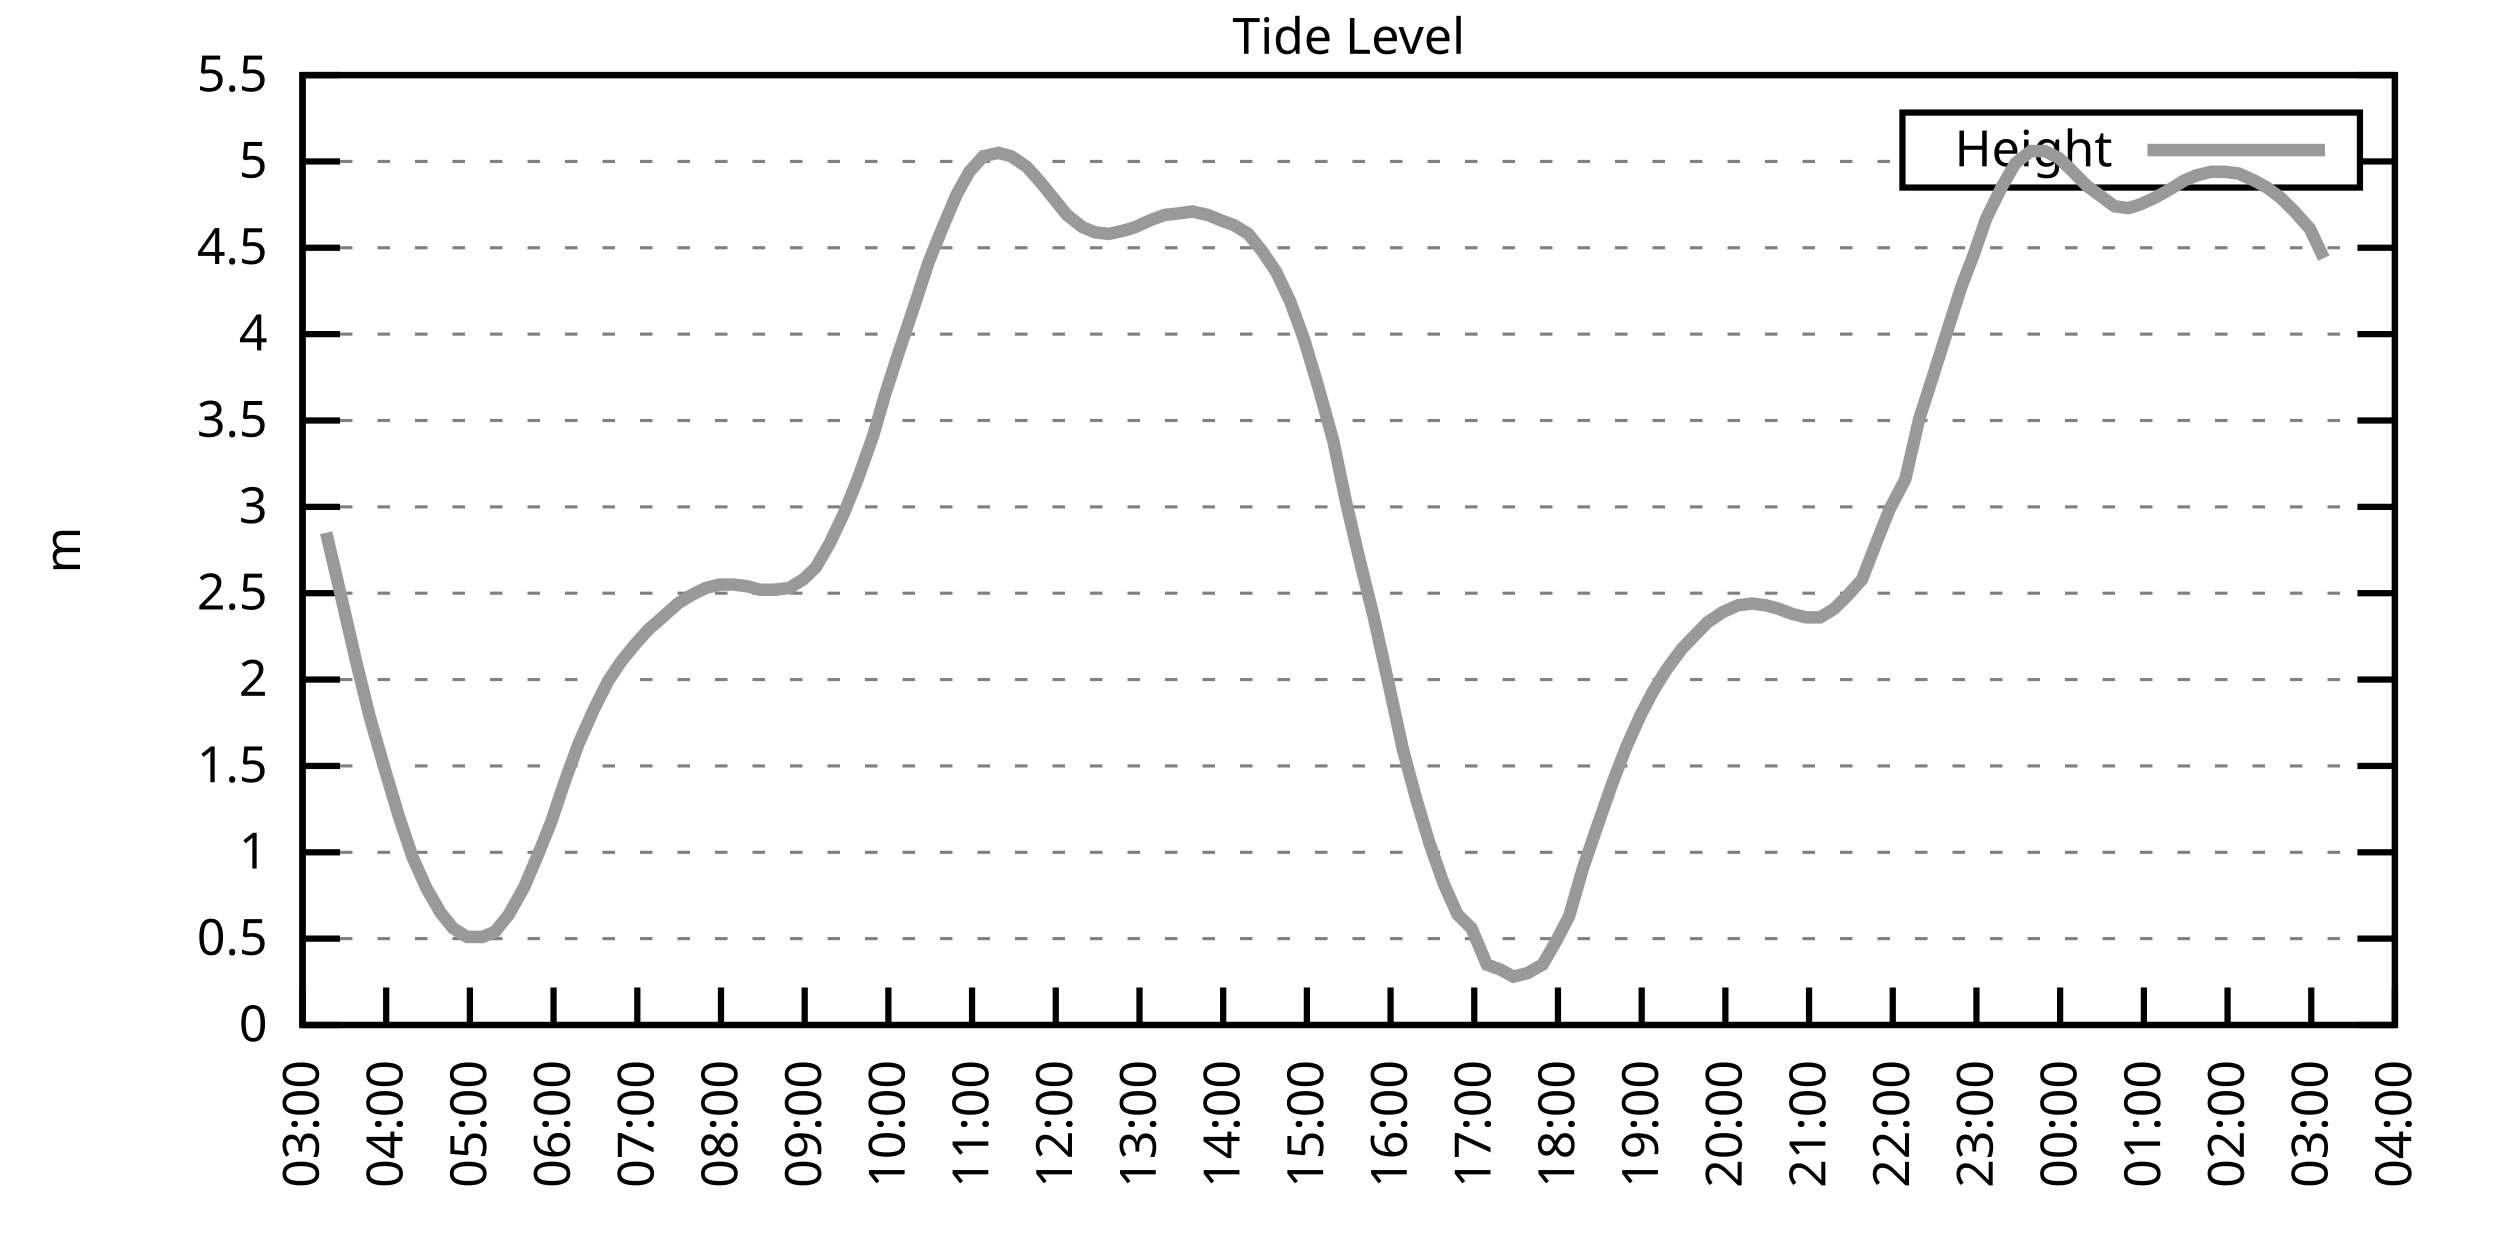
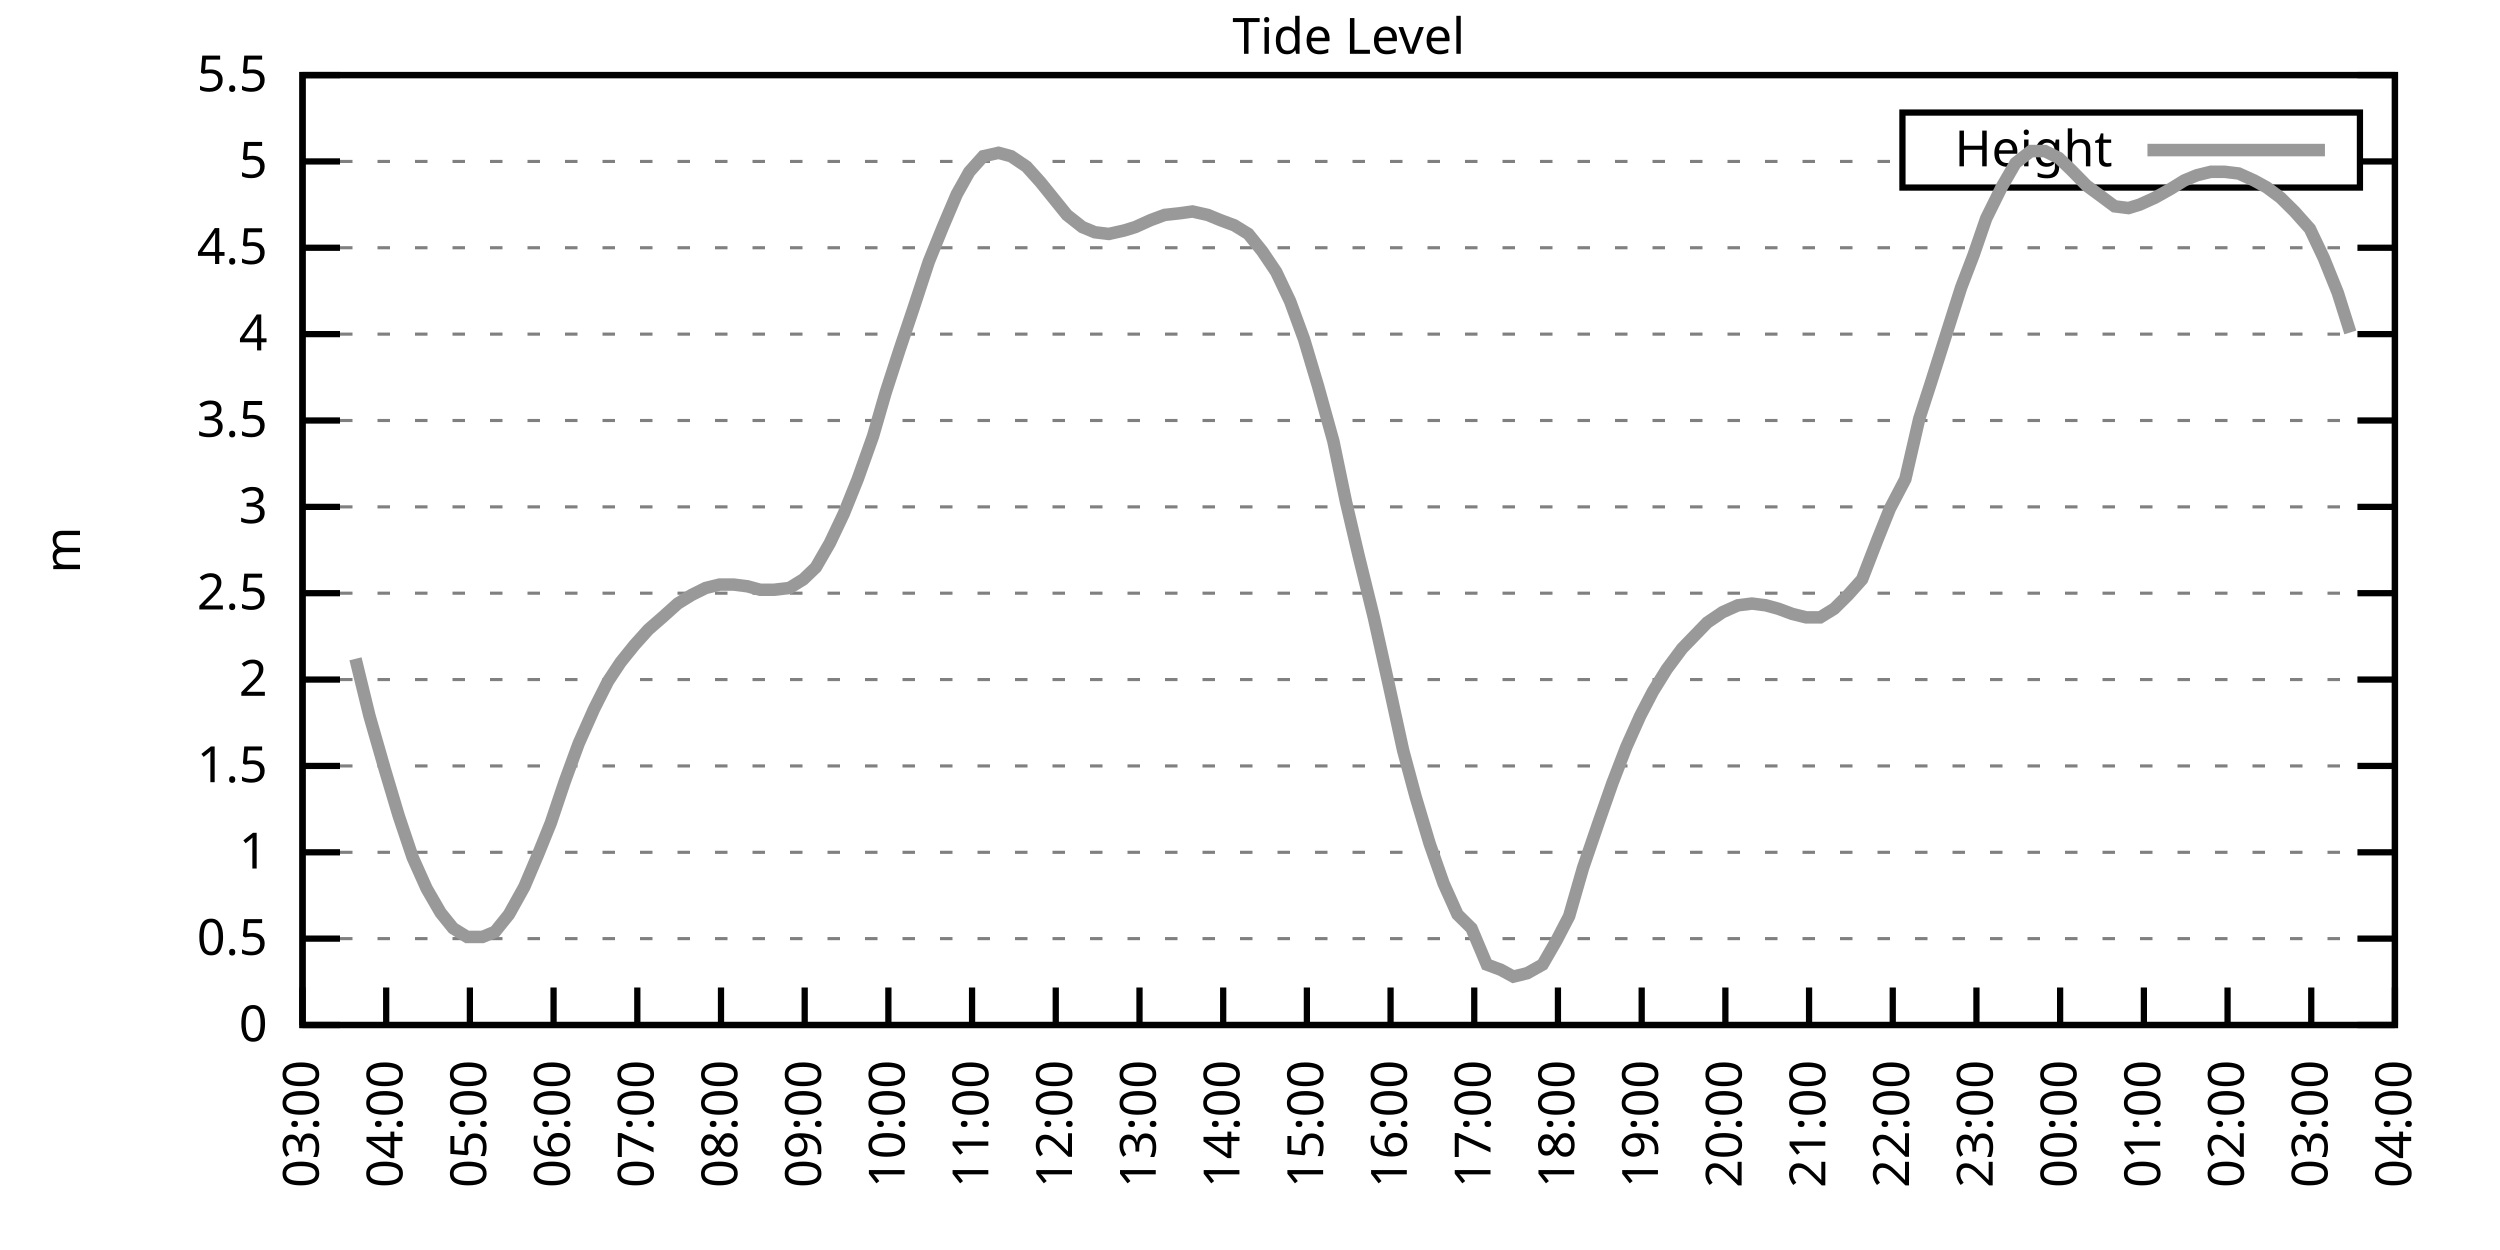
<svg xmlns="http://www.w3.org/2000/svg" xmlns:xlink="http://www.w3.org/1999/xlink" width="400" height="200" viewBox="0 0 400 200">
  <g id="gnuplot_canvas">
    <rect x="0" y="0" width="400" height="200" fill="none" />
    <defs>
      <circle id="gpDot" r="0.5" stroke-width="0.5" stroke="currentColor" />
      <path id="gpPt0" stroke-width="0.333" stroke="currentColor" d="M-1,0 h2 M0,-1 v2" />
      <path id="gpPt1" stroke-width="0.333" stroke="currentColor" d="M-1,-1 L1,1 M1,-1 L-1,1" />
      <path id="gpPt2" stroke-width="0.333" stroke="currentColor" d="M-1,0 L1,0 M0,-1 L0,1 M-1,-1 L1,1 M-1,1 L1,-1" />
      <rect id="gpPt3" stroke-width="0.333" stroke="currentColor" x="-1" y="-1" width="2" height="2" />
      <rect id="gpPt4" stroke-width="0.333" stroke="currentColor" fill="currentColor" x="-1" y="-1" width="2" height="2" />
      <circle id="gpPt5" stroke-width="0.333" stroke="currentColor" cx="0" cy="0" r="1" />
      <use xlink:href="#gpPt5" id="gpPt6" fill="currentColor" stroke="none" />
      <path id="gpPt7" stroke-width="0.333" stroke="currentColor" d="M0,-1.33 L-1.33,0.67 L1.33,0.67 z" />
      <use xlink:href="#gpPt7" id="gpPt8" fill="currentColor" stroke="none" />
      <use xlink:href="#gpPt7" id="gpPt9" stroke="currentColor" transform="rotate(180)" />
      <use xlink:href="#gpPt9" id="gpPt10" fill="currentColor" stroke="none" />
      <use xlink:href="#gpPt3" id="gpPt11" stroke="currentColor" transform="rotate(45)" />
      <use xlink:href="#gpPt11" id="gpPt12" fill="currentColor" stroke="none" />
      <path id="gpPt13" stroke-width="0.333" stroke="currentColor" d="M0,1.330 L1.265,0.411 L0.782,-1.067 L-0.782,-1.076 L-1.265,0.411 z" />
      <use xlink:href="#gpPt13" id="gpPt14" fill="currentColor" stroke="none" />
      <filter id="textbox" filterUnits="objectBoundingBox" x="0" y="0" height="1" width="1">
        <feFlood flood-color="white" flood-opacity="1" result="bgnd" />
        <feComposite in="SourceGraphic" in2="bgnd" operator="atop" />
      </filter>
      <filter id="greybox" filterUnits="objectBoundingBox" x="0" y="0" height="1" width="1">
        <feFlood flood-color="lightgrey" flood-opacity="1" result="grey" />
        <feComposite in="SourceGraphic" in2="grey" operator="atop" />
      </filter>
    </defs>
    <g fill="none" color="white" stroke="currentColor" stroke-width="1.00" stroke-linecap="butt" stroke-linejoin="miter">
</g>
    <g fill="none" color="black" stroke="currentColor" stroke-width="1.00" stroke-linecap="butt" stroke-linejoin="miter">
      <g stroke="none" shape-rendering="crispEdges">
        <polygon fill="rgb(255, 255, 255)" points="48.40,164.00 383.18,164.00 383.18,12.02 48.40,12.02 " />
      </g>
    </g>
    <g fill="none" color="black" stroke="currentColor" stroke-width="1.00" stroke-linecap="butt" stroke-linejoin="miter">
</g>
    <g fill="none" color="black" stroke="black" stroke-width="0.50" stroke-linecap="butt" stroke-linejoin="miter">
</g>
    <g fill="none" color="gray" stroke="currentColor" stroke-width="0.50" stroke-linecap="butt" stroke-linejoin="miter">
      <path stroke="gray" stroke-dasharray="2,4" class="gridline" d="M48.40,164.00 L383.19,164.00  " />
    </g>
    <g fill="none" color="gray" stroke="gray" stroke-width="1.00" stroke-linecap="butt" stroke-linejoin="miter">
</g>
    <g fill="none" color="black" stroke="currentColor" stroke-width="1.00" stroke-linecap="butt" stroke-linejoin="miter">
      <path stroke="black" d="M48.40,164.00 L54.40,164.00 M383.19,164.00 L377.19,164.00  " />
      <g transform="translate(42.80,166.60)" stroke="none" fill="black" font-family="Sans" font-size="8.00" text-anchor="end">
        <text>
          <tspan font-family="Sans"> 0</tspan>
        </text>
      </g>
    </g>
    <g fill="none" color="black" stroke="currentColor" stroke-width="1.00" stroke-linecap="butt" stroke-linejoin="miter">
</g>
    <g fill="none" color="black" stroke="black" stroke-width="0.50" stroke-linecap="butt" stroke-linejoin="miter">
</g>
    <g fill="none" color="gray" stroke="currentColor" stroke-width="0.50" stroke-linecap="butt" stroke-linejoin="miter">
      <path stroke="gray" stroke-dasharray="2,4" class="gridline" d="M48.40,150.18 L383.19,150.18  " />
    </g>
    <g fill="none" color="gray" stroke="gray" stroke-width="1.00" stroke-linecap="butt" stroke-linejoin="miter">
</g>
    <g fill="none" color="black" stroke="currentColor" stroke-width="1.00" stroke-linecap="butt" stroke-linejoin="miter">
      <path stroke="black" d="M48.40,150.18 L54.40,150.18 M383.19,150.18 L377.19,150.18  " />
      <g transform="translate(42.80,152.78)" stroke="none" fill="black" font-family="Sans" font-size="8.00" text-anchor="end">
        <text>
          <tspan font-family="Sans"> 0.5</tspan>
        </text>
      </g>
    </g>
    <g fill="none" color="black" stroke="currentColor" stroke-width="1.00" stroke-linecap="butt" stroke-linejoin="miter">
</g>
    <g fill="none" color="black" stroke="black" stroke-width="0.50" stroke-linecap="butt" stroke-linejoin="miter">
</g>
    <g fill="none" color="gray" stroke="currentColor" stroke-width="0.50" stroke-linecap="butt" stroke-linejoin="miter">
      <path stroke="gray" stroke-dasharray="2,4" class="gridline" d="M48.40,136.37 L383.19,136.37  " />
    </g>
    <g fill="none" color="gray" stroke="gray" stroke-width="1.00" stroke-linecap="butt" stroke-linejoin="miter">
</g>
    <g fill="none" color="black" stroke="currentColor" stroke-width="1.00" stroke-linecap="butt" stroke-linejoin="miter">
      <path stroke="black" d="M48.40,136.37 L54.40,136.37 M383.19,136.37 L377.19,136.37  " />
      <g transform="translate(42.80,138.97)" stroke="none" fill="black" font-family="Sans" font-size="8.00" text-anchor="end">
        <text>
          <tspan font-family="Sans"> 1</tspan>
        </text>
      </g>
    </g>
    <g fill="none" color="black" stroke="currentColor" stroke-width="1.00" stroke-linecap="butt" stroke-linejoin="miter">
</g>
    <g fill="none" color="black" stroke="black" stroke-width="0.50" stroke-linecap="butt" stroke-linejoin="miter">
</g>
    <g fill="none" color="gray" stroke="currentColor" stroke-width="0.50" stroke-linecap="butt" stroke-linejoin="miter">
      <path stroke="gray" stroke-dasharray="2,4" class="gridline" d="M48.40,122.55 L383.19,122.55  " />
    </g>
    <g fill="none" color="gray" stroke="gray" stroke-width="1.00" stroke-linecap="butt" stroke-linejoin="miter">
</g>
    <g fill="none" color="black" stroke="currentColor" stroke-width="1.00" stroke-linecap="butt" stroke-linejoin="miter">
      <path stroke="black" d="M48.40,122.55 L54.40,122.55 M383.19,122.55 L377.19,122.55  " />
      <g transform="translate(42.80,125.15)" stroke="none" fill="black" font-family="Sans" font-size="8.00" text-anchor="end">
        <text>
          <tspan font-family="Sans"> 1.5</tspan>
        </text>
      </g>
    </g>
    <g fill="none" color="black" stroke="currentColor" stroke-width="1.00" stroke-linecap="butt" stroke-linejoin="miter">
</g>
    <g fill="none" color="black" stroke="black" stroke-width="0.50" stroke-linecap="butt" stroke-linejoin="miter">
</g>
    <g fill="none" color="gray" stroke="currentColor" stroke-width="0.50" stroke-linecap="butt" stroke-linejoin="miter">
      <path stroke="gray" stroke-dasharray="2,4" class="gridline" d="M48.40,108.73 L383.19,108.73  " />
    </g>
    <g fill="none" color="gray" stroke="gray" stroke-width="1.00" stroke-linecap="butt" stroke-linejoin="miter">
</g>
    <g fill="none" color="black" stroke="currentColor" stroke-width="1.00" stroke-linecap="butt" stroke-linejoin="miter">
      <path stroke="black" d="M48.40,108.73 L54.40,108.73 M383.19,108.73 L377.19,108.73  " />
      <g transform="translate(42.80,111.33)" stroke="none" fill="black" font-family="Sans" font-size="8.00" text-anchor="end">
        <text>
          <tspan font-family="Sans"> 2</tspan>
        </text>
      </g>
    </g>
    <g fill="none" color="black" stroke="currentColor" stroke-width="1.00" stroke-linecap="butt" stroke-linejoin="miter">
</g>
    <g fill="none" color="black" stroke="black" stroke-width="0.50" stroke-linecap="butt" stroke-linejoin="miter">
</g>
    <g fill="none" color="gray" stroke="currentColor" stroke-width="0.50" stroke-linecap="butt" stroke-linejoin="miter">
      <path stroke="gray" stroke-dasharray="2,4" class="gridline" d="M48.40,94.91 L383.19,94.91  " />
    </g>
    <g fill="none" color="gray" stroke="gray" stroke-width="1.00" stroke-linecap="butt" stroke-linejoin="miter">
</g>
    <g fill="none" color="black" stroke="currentColor" stroke-width="1.00" stroke-linecap="butt" stroke-linejoin="miter">
      <path stroke="black" d="M48.40,94.91 L54.40,94.91 M383.19,94.91 L377.19,94.91  " />
      <g transform="translate(42.80,97.51)" stroke="none" fill="black" font-family="Sans" font-size="8.00" text-anchor="end">
        <text>
          <tspan font-family="Sans"> 2.5</tspan>
        </text>
      </g>
    </g>
    <g fill="none" color="black" stroke="currentColor" stroke-width="1.00" stroke-linecap="butt" stroke-linejoin="miter">
</g>
    <g fill="none" color="black" stroke="black" stroke-width="0.50" stroke-linecap="butt" stroke-linejoin="miter">
</g>
    <g fill="none" color="gray" stroke="currentColor" stroke-width="0.50" stroke-linecap="butt" stroke-linejoin="miter">
      <path stroke="gray" stroke-dasharray="2,4" class="gridline" d="M48.40,81.10 L383.19,81.10  " />
    </g>
    <g fill="none" color="gray" stroke="gray" stroke-width="1.00" stroke-linecap="butt" stroke-linejoin="miter">
</g>
    <g fill="none" color="black" stroke="currentColor" stroke-width="1.00" stroke-linecap="butt" stroke-linejoin="miter">
      <path stroke="black" d="M48.40,81.10 L54.40,81.10 M383.19,81.10 L377.19,81.10  " />
      <g transform="translate(42.80,83.70)" stroke="none" fill="black" font-family="Sans" font-size="8.00" text-anchor="end">
        <text>
          <tspan font-family="Sans"> 3</tspan>
        </text>
      </g>
    </g>
    <g fill="none" color="black" stroke="currentColor" stroke-width="1.00" stroke-linecap="butt" stroke-linejoin="miter">
</g>
    <g fill="none" color="black" stroke="black" stroke-width="0.50" stroke-linecap="butt" stroke-linejoin="miter">
</g>
    <g fill="none" color="gray" stroke="currentColor" stroke-width="0.50" stroke-linecap="butt" stroke-linejoin="miter">
      <path stroke="gray" stroke-dasharray="2,4" class="gridline" d="M48.40,67.28 L383.19,67.28  " />
    </g>
    <g fill="none" color="gray" stroke="gray" stroke-width="1.00" stroke-linecap="butt" stroke-linejoin="miter">
</g>
    <g fill="none" color="black" stroke="currentColor" stroke-width="1.00" stroke-linecap="butt" stroke-linejoin="miter">
      <path stroke="black" d="M48.40,67.28 L54.40,67.28 M383.19,67.28 L377.19,67.28  " />
      <g transform="translate(42.80,69.88)" stroke="none" fill="black" font-family="Sans" font-size="8.00" text-anchor="end">
        <text>
          <tspan font-family="Sans"> 3.5</tspan>
        </text>
      </g>
    </g>
    <g fill="none" color="black" stroke="currentColor" stroke-width="1.00" stroke-linecap="butt" stroke-linejoin="miter">
</g>
    <g fill="none" color="black" stroke="black" stroke-width="0.50" stroke-linecap="butt" stroke-linejoin="miter">
</g>
    <g fill="none" color="gray" stroke="currentColor" stroke-width="0.50" stroke-linecap="butt" stroke-linejoin="miter">
      <path stroke="gray" stroke-dasharray="2,4" class="gridline" d="M48.40,53.46 L383.19,53.46  " />
    </g>
    <g fill="none" color="gray" stroke="gray" stroke-width="1.00" stroke-linecap="butt" stroke-linejoin="miter">
</g>
    <g fill="none" color="black" stroke="currentColor" stroke-width="1.00" stroke-linecap="butt" stroke-linejoin="miter">
      <path stroke="black" d="M48.40,53.46 L54.40,53.46 M383.19,53.46 L377.19,53.46  " />
      <g transform="translate(42.80,56.06)" stroke="none" fill="black" font-family="Sans" font-size="8.00" text-anchor="end">
        <text>
          <tspan font-family="Sans"> 4</tspan>
        </text>
      </g>
    </g>
    <g fill="none" color="black" stroke="currentColor" stroke-width="1.00" stroke-linecap="butt" stroke-linejoin="miter">
</g>
    <g fill="none" color="black" stroke="black" stroke-width="0.50" stroke-linecap="butt" stroke-linejoin="miter">
</g>
    <g fill="none" color="gray" stroke="currentColor" stroke-width="0.50" stroke-linecap="butt" stroke-linejoin="miter">
      <path stroke="gray" stroke-dasharray="2,4" class="gridline" d="M48.40,39.64 L383.19,39.64  " />
    </g>
    <g fill="none" color="gray" stroke="gray" stroke-width="1.00" stroke-linecap="butt" stroke-linejoin="miter">
</g>
    <g fill="none" color="black" stroke="currentColor" stroke-width="1.00" stroke-linecap="butt" stroke-linejoin="miter">
      <path stroke="black" d="M48.40,39.64 L54.40,39.64 M383.19,39.64 L377.19,39.64  " />
      <g transform="translate(42.80,42.24)" stroke="none" fill="black" font-family="Sans" font-size="8.00" text-anchor="end">
        <text>
          <tspan font-family="Sans"> 4.5</tspan>
        </text>
      </g>
    </g>
    <g fill="none" color="black" stroke="currentColor" stroke-width="1.00" stroke-linecap="butt" stroke-linejoin="miter">
</g>
    <g fill="none" color="black" stroke="black" stroke-width="0.50" stroke-linecap="butt" stroke-linejoin="miter">
</g>
    <g fill="none" color="gray" stroke="currentColor" stroke-width="0.50" stroke-linecap="butt" stroke-linejoin="miter">
      <path stroke="gray" stroke-dasharray="2,4" class="gridline" d="M48.40,25.83 L304.39,25.83 M377.59,25.83 L383.19,25.83  " />
    </g>
    <g fill="none" color="gray" stroke="gray" stroke-width="1.00" stroke-linecap="butt" stroke-linejoin="miter">
</g>
    <g fill="none" color="black" stroke="currentColor" stroke-width="1.00" stroke-linecap="butt" stroke-linejoin="miter">
      <path stroke="black" d="M48.40,25.83 L54.40,25.83 M383.19,25.83 L377.19,25.83  " />
      <g transform="translate(42.80,28.43)" stroke="none" fill="black" font-family="Sans" font-size="8.00" text-anchor="end">
        <text>
          <tspan font-family="Sans"> 5</tspan>
        </text>
      </g>
    </g>
    <g fill="none" color="black" stroke="currentColor" stroke-width="1.00" stroke-linecap="butt" stroke-linejoin="miter">
</g>
    <g fill="none" color="black" stroke="black" stroke-width="0.50" stroke-linecap="butt" stroke-linejoin="miter">
</g>
    <g fill="none" color="gray" stroke="currentColor" stroke-width="0.50" stroke-linecap="butt" stroke-linejoin="miter">
      <path stroke="gray" stroke-dasharray="2,4" class="gridline" d="M48.40,12.01 L383.19,12.01  " />
    </g>
    <g fill="none" color="gray" stroke="gray" stroke-width="1.00" stroke-linecap="butt" stroke-linejoin="miter">
</g>
    <g fill="none" color="black" stroke="currentColor" stroke-width="1.00" stroke-linecap="butt" stroke-linejoin="miter">
      <path stroke="black" d="M48.40,12.01 L54.40,12.01 M383.19,12.01 L377.19,12.01  " />
      <g transform="translate(42.80,14.61)" stroke="none" fill="black" font-family="Sans" font-size="8.00" text-anchor="end">
        <text>
          <tspan font-family="Sans"> 5.5</tspan>
        </text>
      </g>
    </g>
    <g fill="none" color="black" stroke="currentColor" stroke-width="1.00" stroke-linecap="butt" stroke-linejoin="miter">
      <path stroke="black" d="M48.40,164.00 L48.40,158.00  " />
      <g transform="translate(51.00,169.60) rotate(270.00)" stroke="none" fill="black" font-family="Sans" font-size="8.00" text-anchor="end">
        <text>
          <tspan font-family="Sans">03:00</tspan>
        </text>
      </g>
    </g>
    <g fill="none" color="black" stroke="currentColor" stroke-width="1.00" stroke-linecap="butt" stroke-linejoin="miter">
      <path stroke="black" d="M61.79,164.00 L61.79,158.00  " />
      <g transform="translate(64.39,169.60) rotate(270.00)" stroke="none" fill="black" font-family="Sans" font-size="8.00" text-anchor="end">
        <text>
          <tspan font-family="Sans">04:00</tspan>
        </text>
      </g>
    </g>
    <g fill="none" color="black" stroke="currentColor" stroke-width="1.00" stroke-linecap="butt" stroke-linejoin="miter">
      <path stroke="black" d="M75.18,164.00 L75.18,158.00  " />
      <g transform="translate(77.78,169.60) rotate(270.00)" stroke="none" fill="black" font-family="Sans" font-size="8.00" text-anchor="end">
        <text>
          <tspan font-family="Sans">05:00</tspan>
        </text>
      </g>
    </g>
    <g fill="none" color="black" stroke="currentColor" stroke-width="1.00" stroke-linecap="butt" stroke-linejoin="miter">
      <path stroke="black" d="M88.57,164.00 L88.57,158.00  " />
      <g transform="translate(91.17,169.60) rotate(270.00)" stroke="none" fill="black" font-family="Sans" font-size="8.00" text-anchor="end">
        <text>
          <tspan font-family="Sans">06:00</tspan>
        </text>
      </g>
    </g>
    <g fill="none" color="black" stroke="currentColor" stroke-width="1.00" stroke-linecap="butt" stroke-linejoin="miter">
      <path stroke="black" d="M101.97,164.00 L101.97,158.00  " />
      <g transform="translate(104.57,169.60) rotate(270.00)" stroke="none" fill="black" font-family="Sans" font-size="8.00" text-anchor="end">
        <text>
          <tspan font-family="Sans">07:00</tspan>
        </text>
      </g>
    </g>
    <g fill="none" color="black" stroke="currentColor" stroke-width="1.00" stroke-linecap="butt" stroke-linejoin="miter">
      <path stroke="black" d="M115.36,164.00 L115.36,158.00  " />
      <g transform="translate(117.96,169.60) rotate(270.00)" stroke="none" fill="black" font-family="Sans" font-size="8.00" text-anchor="end">
        <text>
          <tspan font-family="Sans">08:00</tspan>
        </text>
      </g>
    </g>
    <g fill="none" color="black" stroke="currentColor" stroke-width="1.00" stroke-linecap="butt" stroke-linejoin="miter">
      <path stroke="black" d="M128.75,164.00 L128.75,158.00  " />
      <g transform="translate(131.35,169.60) rotate(270.00)" stroke="none" fill="black" font-family="Sans" font-size="8.00" text-anchor="end">
        <text>
          <tspan font-family="Sans">09:00</tspan>
        </text>
      </g>
    </g>
    <g fill="none" color="black" stroke="currentColor" stroke-width="1.00" stroke-linecap="butt" stroke-linejoin="miter">
      <path stroke="black" d="M142.14,164.00 L142.14,158.00  " />
      <g transform="translate(144.74,169.60) rotate(270.00)" stroke="none" fill="black" font-family="Sans" font-size="8.00" text-anchor="end">
        <text>
          <tspan font-family="Sans">10:00</tspan>
        </text>
      </g>
    </g>
    <g fill="none" color="black" stroke="currentColor" stroke-width="1.00" stroke-linecap="butt" stroke-linejoin="miter">
      <path stroke="black" d="M155.53,164.00 L155.53,158.00  " />
      <g transform="translate(158.13,169.60) rotate(270.00)" stroke="none" fill="black" font-family="Sans" font-size="8.00" text-anchor="end">
        <text>
          <tspan font-family="Sans">11:00</tspan>
        </text>
      </g>
    </g>
    <g fill="none" color="black" stroke="currentColor" stroke-width="1.00" stroke-linecap="butt" stroke-linejoin="miter">
      <path stroke="black" d="M168.92,164.00 L168.92,158.00  " />
      <g transform="translate(171.52,169.60) rotate(270.00)" stroke="none" fill="black" font-family="Sans" font-size="8.00" text-anchor="end">
        <text>
          <tspan font-family="Sans">12:00</tspan>
        </text>
      </g>
    </g>
    <g fill="none" color="black" stroke="currentColor" stroke-width="1.00" stroke-linecap="butt" stroke-linejoin="miter">
      <path stroke="black" d="M182.32,164.00 L182.32,158.00  " />
      <g transform="translate(184.92,169.60) rotate(270.00)" stroke="none" fill="black" font-family="Sans" font-size="8.00" text-anchor="end">
        <text>
          <tspan font-family="Sans">13:00</tspan>
        </text>
      </g>
    </g>
    <g fill="none" color="black" stroke="currentColor" stroke-width="1.00" stroke-linecap="butt" stroke-linejoin="miter">
      <path stroke="black" d="M195.71,164.00 L195.71,158.00  " />
      <g transform="translate(198.31,169.60) rotate(270.00)" stroke="none" fill="black" font-family="Sans" font-size="8.00" text-anchor="end">
        <text>
          <tspan font-family="Sans">14:00</tspan>
        </text>
      </g>
    </g>
    <g fill="none" color="black" stroke="currentColor" stroke-width="1.00" stroke-linecap="butt" stroke-linejoin="miter">
      <path stroke="black" d="M209.10,164.00 L209.10,158.00  " />
      <g transform="translate(211.70,169.60) rotate(270.00)" stroke="none" fill="black" font-family="Sans" font-size="8.00" text-anchor="end">
        <text>
          <tspan font-family="Sans">15:00</tspan>
        </text>
      </g>
    </g>
    <g fill="none" color="black" stroke="currentColor" stroke-width="1.00" stroke-linecap="butt" stroke-linejoin="miter">
      <path stroke="black" d="M222.49,164.00 L222.49,158.00  " />
      <g transform="translate(225.09,169.60) rotate(270.00)" stroke="none" fill="black" font-family="Sans" font-size="8.00" text-anchor="end">
        <text>
          <tspan font-family="Sans">16:00</tspan>
        </text>
      </g>
    </g>
    <g fill="none" color="black" stroke="currentColor" stroke-width="1.00" stroke-linecap="butt" stroke-linejoin="miter">
      <path stroke="black" d="M235.88,164.00 L235.88,158.00  " />
      <g transform="translate(238.48,169.60) rotate(270.00)" stroke="none" fill="black" font-family="Sans" font-size="8.00" text-anchor="end">
        <text>
          <tspan font-family="Sans">17:00</tspan>
        </text>
      </g>
    </g>
    <g fill="none" color="black" stroke="currentColor" stroke-width="1.00" stroke-linecap="butt" stroke-linejoin="miter">
      <path stroke="black" d="M249.27,164.00 L249.27,158.00  " />
      <g transform="translate(251.87,169.60) rotate(270.00)" stroke="none" fill="black" font-family="Sans" font-size="8.00" text-anchor="end">
        <text>
          <tspan font-family="Sans">18:00</tspan>
        </text>
      </g>
    </g>
    <g fill="none" color="black" stroke="currentColor" stroke-width="1.00" stroke-linecap="butt" stroke-linejoin="miter">
      <path stroke="black" d="M262.67,164.00 L262.67,158.00  " />
      <g transform="translate(265.27,169.60) rotate(270.00)" stroke="none" fill="black" font-family="Sans" font-size="8.00" text-anchor="end">
        <text>
          <tspan font-family="Sans">19:00</tspan>
        </text>
      </g>
    </g>
    <g fill="none" color="black" stroke="currentColor" stroke-width="1.00" stroke-linecap="butt" stroke-linejoin="miter">
      <path stroke="black" d="M276.06,164.00 L276.06,158.00  " />
      <g transform="translate(278.66,169.60) rotate(270.00)" stroke="none" fill="black" font-family="Sans" font-size="8.00" text-anchor="end">
        <text>
          <tspan font-family="Sans">20:00</tspan>
        </text>
      </g>
    </g>
    <g fill="none" color="black" stroke="currentColor" stroke-width="1.00" stroke-linecap="butt" stroke-linejoin="miter">
      <path stroke="black" d="M289.45,164.00 L289.45,158.00  " />
      <g transform="translate(292.05,169.60) rotate(270.00)" stroke="none" fill="black" font-family="Sans" font-size="8.00" text-anchor="end">
        <text>
          <tspan font-family="Sans">21:00</tspan>
        </text>
      </g>
    </g>
    <g fill="none" color="black" stroke="currentColor" stroke-width="1.00" stroke-linecap="butt" stroke-linejoin="miter">
      <path stroke="black" d="M302.84,164.00 L302.84,158.00  " />
      <g transform="translate(305.44,169.60) rotate(270.00)" stroke="none" fill="black" font-family="Sans" font-size="8.00" text-anchor="end">
        <text>
          <tspan font-family="Sans">22:00</tspan>
        </text>
      </g>
    </g>
    <g fill="none" color="black" stroke="currentColor" stroke-width="1.00" stroke-linecap="butt" stroke-linejoin="miter">
      <path stroke="black" d="M316.23,164.00 L316.23,158.00  " />
      <g transform="translate(318.83,169.60) rotate(270.00)" stroke="none" fill="black" font-family="Sans" font-size="8.00" text-anchor="end">
        <text>
          <tspan font-family="Sans">23:00</tspan>
        </text>
      </g>
    </g>
    <g fill="none" color="black" stroke="currentColor" stroke-width="1.00" stroke-linecap="butt" stroke-linejoin="miter">
      <path stroke="black" d="M329.62,164.00 L329.62,158.00  " />
      <g transform="translate(332.22,169.60) rotate(270.00)" stroke="none" fill="black" font-family="Sans" font-size="8.00" text-anchor="end">
        <text>
          <tspan font-family="Sans">00:00</tspan>
        </text>
      </g>
    </g>
    <g fill="none" color="black" stroke="currentColor" stroke-width="1.00" stroke-linecap="butt" stroke-linejoin="miter">
      <path stroke="black" d="M343.02,164.00 L343.02,158.00  " />
      <g transform="translate(345.62,169.60) rotate(270.00)" stroke="none" fill="black" font-family="Sans" font-size="8.00" text-anchor="end">
        <text>
          <tspan font-family="Sans">01:00</tspan>
        </text>
      </g>
    </g>
    <g fill="none" color="black" stroke="currentColor" stroke-width="1.00" stroke-linecap="butt" stroke-linejoin="miter">
      <path stroke="black" d="M356.41,164.00 L356.41,158.00  " />
      <g transform="translate(359.01,169.60) rotate(270.00)" stroke="none" fill="black" font-family="Sans" font-size="8.00" text-anchor="end">
        <text>
          <tspan font-family="Sans">02:00</tspan>
        </text>
      </g>
    </g>
    <g fill="none" color="black" stroke="currentColor" stroke-width="1.00" stroke-linecap="butt" stroke-linejoin="miter">
      <path stroke="black" d="M369.80,164.00 L369.80,158.00  " />
      <g transform="translate(372.40,169.60) rotate(270.00)" stroke="none" fill="black" font-family="Sans" font-size="8.00" text-anchor="end">
        <text>
          <tspan font-family="Sans">03:00</tspan>
        </text>
      </g>
    </g>
    <g fill="none" color="black" stroke="currentColor" stroke-width="1.00" stroke-linecap="butt" stroke-linejoin="miter">
      <path stroke="black" d="M383.19,164.00 L383.19,158.00  " />
      <g transform="translate(385.79,169.60) rotate(270.00)" stroke="none" fill="black" font-family="Sans" font-size="8.00" text-anchor="end">
        <text>
          <tspan font-family="Sans">04:00</tspan>
        </text>
      </g>
    </g>
    <g fill="none" color="black" stroke="currentColor" stroke-width="1.00" stroke-linecap="butt" stroke-linejoin="miter">
</g>
    <g fill="none" color="black" stroke="currentColor" stroke-width="1.00" stroke-linecap="butt" stroke-linejoin="miter">
      <path stroke="black" d="M48.40,12.01 L48.40,164.00 L383.19,164.00 L383.19,12.01 L48.40,12.01 Z  " />
    </g>
    <g fill="none" color="black" stroke="currentColor" stroke-width="1.00" stroke-linecap="butt" stroke-linejoin="miter">
</g>
    <g fill="none" color="black" stroke="currentColor" stroke-width="1.00" stroke-linecap="butt" stroke-linejoin="miter">
      <path stroke="black" d="M304.39,30.01 L304.39,18.01 L377.59,18.01 L377.59,30.01 L304.39,30.01 Z  " />
    </g>
    <g id="Tide_level_plot_1">
      <g fill="none" color="white" stroke="black" stroke-width="2.00" stroke-linecap="butt" stroke-linejoin="miter">
</g>
      <g fill="none" color="black" stroke="currentColor" stroke-width="2.00" stroke-linecap="butt" stroke-linejoin="miter">
        <g transform="translate(337.99,26.61)" stroke="none" fill="black" font-family="Sans" font-size="8.00" text-anchor="end">
          <text>
            <tspan font-family="Sans">Height</tspan>
          </text>
        </g>
      </g>
      <g fill="none" color="black" stroke="currentColor" stroke-width="2.00" stroke-linecap="butt" stroke-linejoin="miter">
-         <path stroke="rgb(153, 153, 153)" d="M343.59,24.01 L371.99,24.01 M52.19,85.24 L54.65,95.74 L56.88,105.41 L59.11,114.53 L61.57,123.10 L63.80,130.56   L66.03,137.19 L68.26,142.17 L70.50,146.04 L72.50,148.52 L74.74,149.91 L77.19,149.91 L79.20,149.08 L81.43,146.31   L83.89,141.89 L86.12,136.64 L88.13,131.67 L90.36,125.04 L92.59,118.96 L95.05,113.43 L97.28,109.01 L99.29,105.97   L101.52,103.20 L103.75,100.72 L105.98,98.78 L108.44,96.57 L110.67,95.19 L112.90,94.08 L115.13,93.53 L117.37,93.53   L119.60,93.81 L121.61,94.36 L123.84,94.36 L126.29,94.08 L128.53,92.70 L130.54,90.77 L132.77,86.90 L135.00,82.20   L137.23,76.67 L139.69,69.77 L141.69,62.86 L143.93,55.95 L146.16,49.32 L148.61,41.86 L150.85,36.33 L153.08,31.08   L155.09,27.49 L157.32,25.00 L159.77,24.45 L161.78,25.00 L164.24,26.66 L166.47,29.14 L168.48,31.63 L170.71,34.39   L173.17,36.33 L175.17,37.16 L177.41,37.43 L179.86,36.88 L181.65,36.33 L184.10,35.22 L186.33,34.39 L188.79,34.12   L190.80,33.84 L193.25,34.39 L195.26,35.22 L197.49,36.05 L199.73,37.43 L201.96,40.20 L204.19,43.51 L206.42,48.21   L208.65,54.29 L210.88,61.75 L213.34,70.60 L215.35,80.27 L217.36,88.83 L219.81,98.78 L222.27,109.84 L224.50,120.06   L226.51,127.52 L228.74,134.98 L230.97,141.34 L233.20,146.31 L235.44,148.52 L237.89,154.33 L240.12,155.16 L242.13,156.26   L244.36,155.71 L246.82,154.33 L249.05,150.46 L251.06,146.59 L253.29,138.85 L255.75,131.67 L257.98,125.31 L260.21,119.51   L262.44,114.53 L264.45,110.67 L266.68,107.07 L269.14,103.76 L273.16,99.61 L275.61,97.95 L278.07,96.85 L280.30,96.57   L282.53,96.85 L284.54,97.40 L286.77,98.23 L289.00,98.78 L291.23,98.78 L293.47,97.40 L295.70,95.19 L297.93,92.70   L300.39,86.35 L302.39,81.37 L304.85,76.67 L307.08,67.00 L308.87,61.48 L311.32,53.74 L313.78,46.00 L315.79,40.75   L317.79,34.95 L320.25,29.97 L322.48,26.10 L324.94,24.17 L327.17,24.17 L329.40,25.27 L331.41,27.21 L333.86,29.70   L336.10,31.35 L338.33,33.01 L340.56,33.29 L342.35,32.74 L344.80,31.63 L347.26,30.25 L349.49,28.87 L351.50,28.04   L353.73,27.49 L355.96,27.49 L358.19,27.76 L360.65,28.87 L362.66,29.97 L364.89,31.63 L367.12,33.84 L369.58,36.60   L371.81,41.30  " />
+         <path stroke="rgb(153, 153, 153)" d="M343.59,24.01 L371.99,24.01 M56.88,105.41 L59.11,114.53 L61.57,123.10 L63.80,130.56 L66.03,137.19 L68.26,142.17   L70.50,146.04 L72.50,148.52 L74.74,149.91 L77.19,149.91 L79.20,149.08 L81.43,146.31 L83.89,141.89 L86.12,136.64   L88.13,131.67 L90.36,125.04 L92.59,118.96 L95.05,113.43 L97.28,109.01 L99.29,105.97 L101.52,103.20 L103.75,100.72   L105.98,98.78 L108.44,96.57 L110.67,95.19 L112.90,94.08 L115.13,93.53 L117.37,93.53 L119.60,93.81 L121.61,94.36   L123.84,94.36 L126.29,94.08 L128.53,92.70 L130.54,90.77 L132.77,86.90 L135.00,82.20 L137.23,76.67 L139.69,69.77   L141.69,62.86 L143.93,55.95 L146.16,49.32 L148.61,41.86 L150.85,36.33 L153.08,31.08 L155.09,27.49 L157.32,25.00   L159.77,24.45 L161.78,25.00 L164.24,26.66 L166.47,29.14 L168.48,31.63 L170.71,34.39 L173.17,36.33 L175.17,37.16   L177.41,37.43 L179.86,36.88 L181.65,36.33 L184.10,35.22 L186.33,34.39 L188.79,34.12 L190.80,33.84 L193.25,34.39   L195.26,35.22 L197.49,36.05 L199.73,37.43 L201.96,40.20 L204.19,43.51 L206.42,48.21 L208.65,54.29 L210.88,61.75   L213.34,70.60 L215.35,80.27 L217.36,88.83 L219.81,98.78 L222.27,109.84 L224.50,120.06 L226.51,127.52 L228.74,134.98   L230.97,141.34 L233.20,146.31 L235.44,148.52 L237.89,154.33 L240.12,155.16 L242.13,156.26 L244.36,155.71 L246.82,154.33   L249.05,150.46 L251.06,146.59 L253.29,138.85 L255.75,131.67 L257.98,125.31 L260.21,119.51 L262.44,114.53 L264.45,110.67   L266.68,107.07 L269.14,103.76 L273.16,99.61 L275.61,97.95 L278.07,96.85 L280.30,96.57 L282.53,96.85 L284.54,97.40   L286.77,98.23 L289.00,98.78 L291.23,98.78 L293.47,97.40 L295.70,95.19 L297.93,92.70 L300.39,86.35 L302.39,81.37   L304.85,76.67 L307.08,67.00 L308.87,61.48 L311.32,53.74 L313.78,46.00 L315.79,40.75 L317.79,34.95 L320.25,29.97   L322.48,26.10 L324.94,24.17 L327.17,24.17 L329.40,25.27 L331.41,27.21 L333.86,29.70 L336.10,31.35 L338.33,33.01   L340.56,33.29 L342.35,32.74 L344.80,31.63 L347.26,30.25 L349.49,28.87 L351.50,28.04 L353.73,27.49 L355.96,27.49   L358.19,27.76 L360.65,28.87 L362.66,29.97 L364.89,31.63 L367.12,33.84 L369.58,36.60 L371.81,41.30 L374.04,46.83   L376.05,53.19  " />
      </g>
    </g>
    <g fill="none" color="black" stroke="currentColor" stroke-width="2.00" stroke-linecap="butt" stroke-linejoin="miter">
</g>
    <g fill="none" color="black" stroke="black" stroke-width="1.00" stroke-linecap="butt" stroke-linejoin="miter">
</g>
    <g fill="none" color="black" stroke="currentColor" stroke-width="1.00" stroke-linecap="butt" stroke-linejoin="miter">
      <path stroke="black" d="M48.40,12.01 L48.40,164.00 L383.19,164.00 L383.19,12.01 L48.40,12.01 Z  " />
      <g transform="translate(12.80,88.01) rotate(270.00)" stroke="none" fill="black" font-family="Sans" font-size="8.00" text-anchor="middle">
        <text>
          <tspan font-family="Sans">m</tspan>
        </text>
      </g>
    </g>
    <g fill="none" color="black" stroke="currentColor" stroke-width="1.00" stroke-linecap="butt" stroke-linejoin="miter">
</g>
    <g fill="none" color="black" stroke="currentColor" stroke-width="1.00" stroke-linecap="butt" stroke-linejoin="miter">
      <g transform="translate(215.79,8.61)" stroke="none" fill="black" font-family="Sans" font-size="8.00" text-anchor="middle">
        <text>
          <tspan font-family="Sans">Tide Level</tspan>
        </text>
      </g>
    </g>
    <g fill="none" color="black" stroke="currentColor" stroke-width="1.00" stroke-linecap="butt" stroke-linejoin="miter">
</g>
  </g>
</svg>
